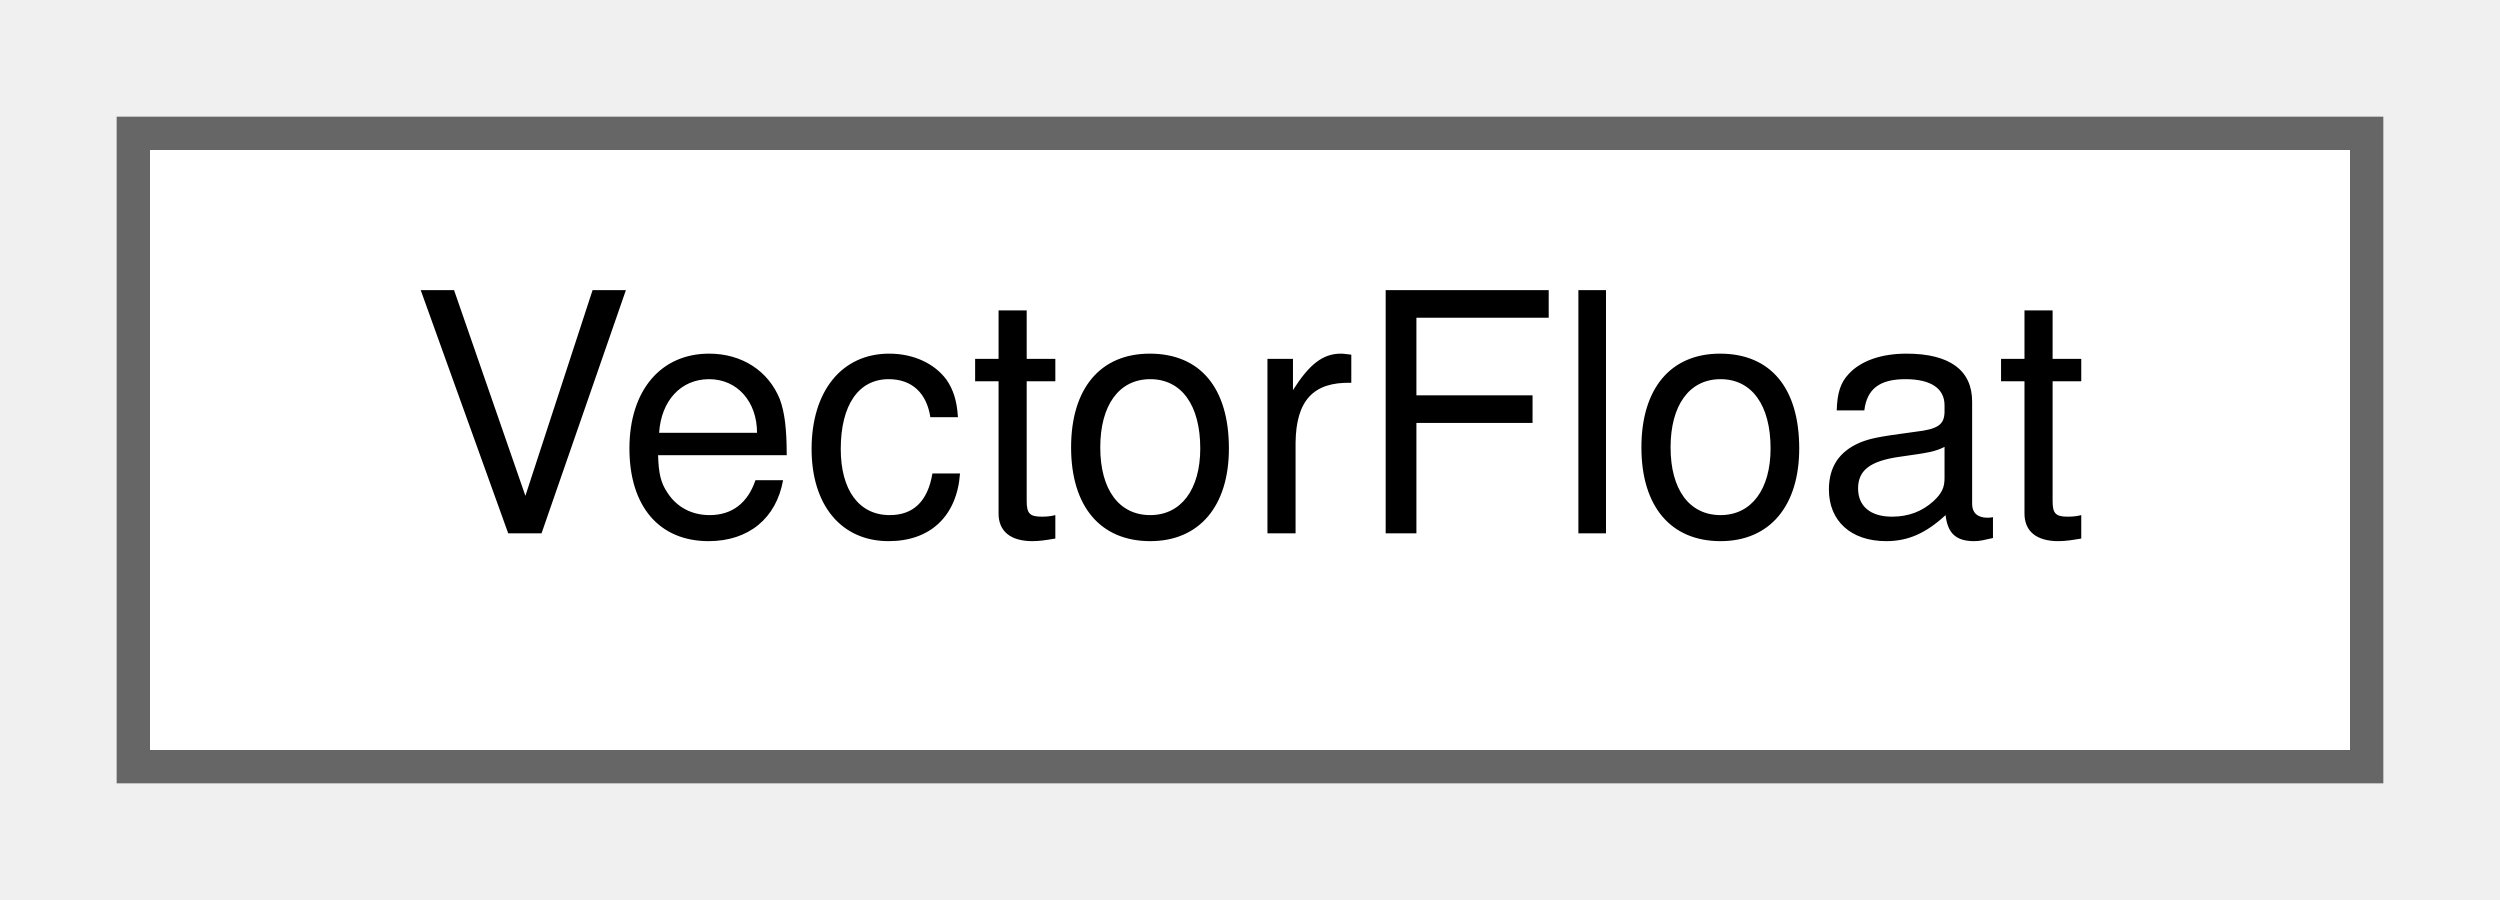
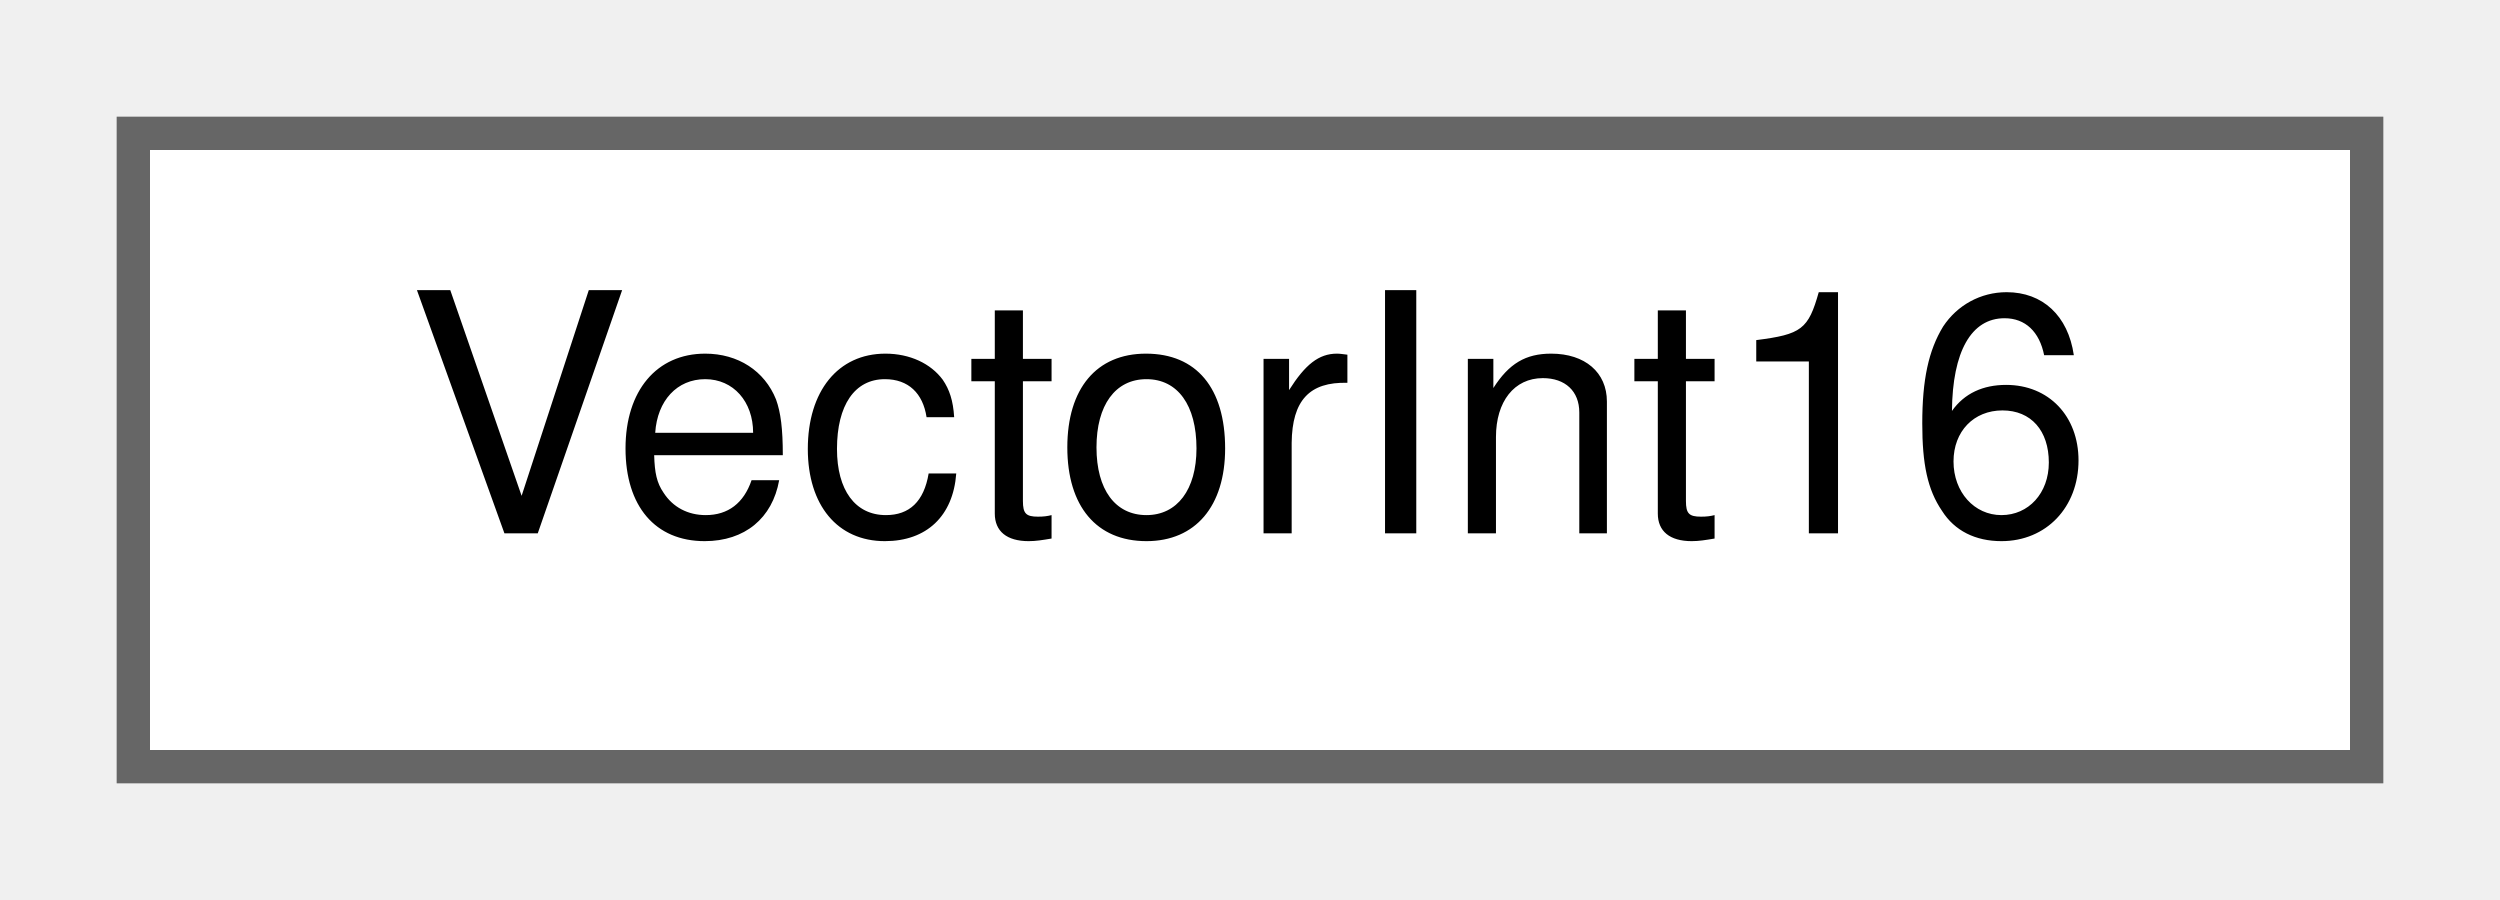
<svg xmlns="http://www.w3.org/2000/svg" xmlns:xlink="http://www.w3.org/1999/xlink" width="75pt" height="27pt" viewBox="0.00 0.00 75.00 27.00">
  <g id="graph0" class="graph" transform="scale(1 1) rotate(0) translate(4 23)">
    <g id="node1" class="node">
      <g id="a_node1">
-         <a xlink:href="classVectorFloat.html" target="_top" xlink:title=" ">
+         <a xlink:href="classVectorInt16.html" target="_top" xlink:title=" ">
          <polygon fill="white" stroke="#666666" points="67,-19 0,-19 0,0 67,0 67,-19" />
-           <text text-anchor="middle" x="33.5" y="-7" font-family="Helvetica,sans-Serif" font-size="10.00">VectorFloat</text>
+           <text text-anchor="middle" x="33.5" y="-7" font-family="Helvetica,sans-Serif" font-size="10.00">VectorInt16</text>
        </a>
      </g>
    </g>
  </g>
</svg>
